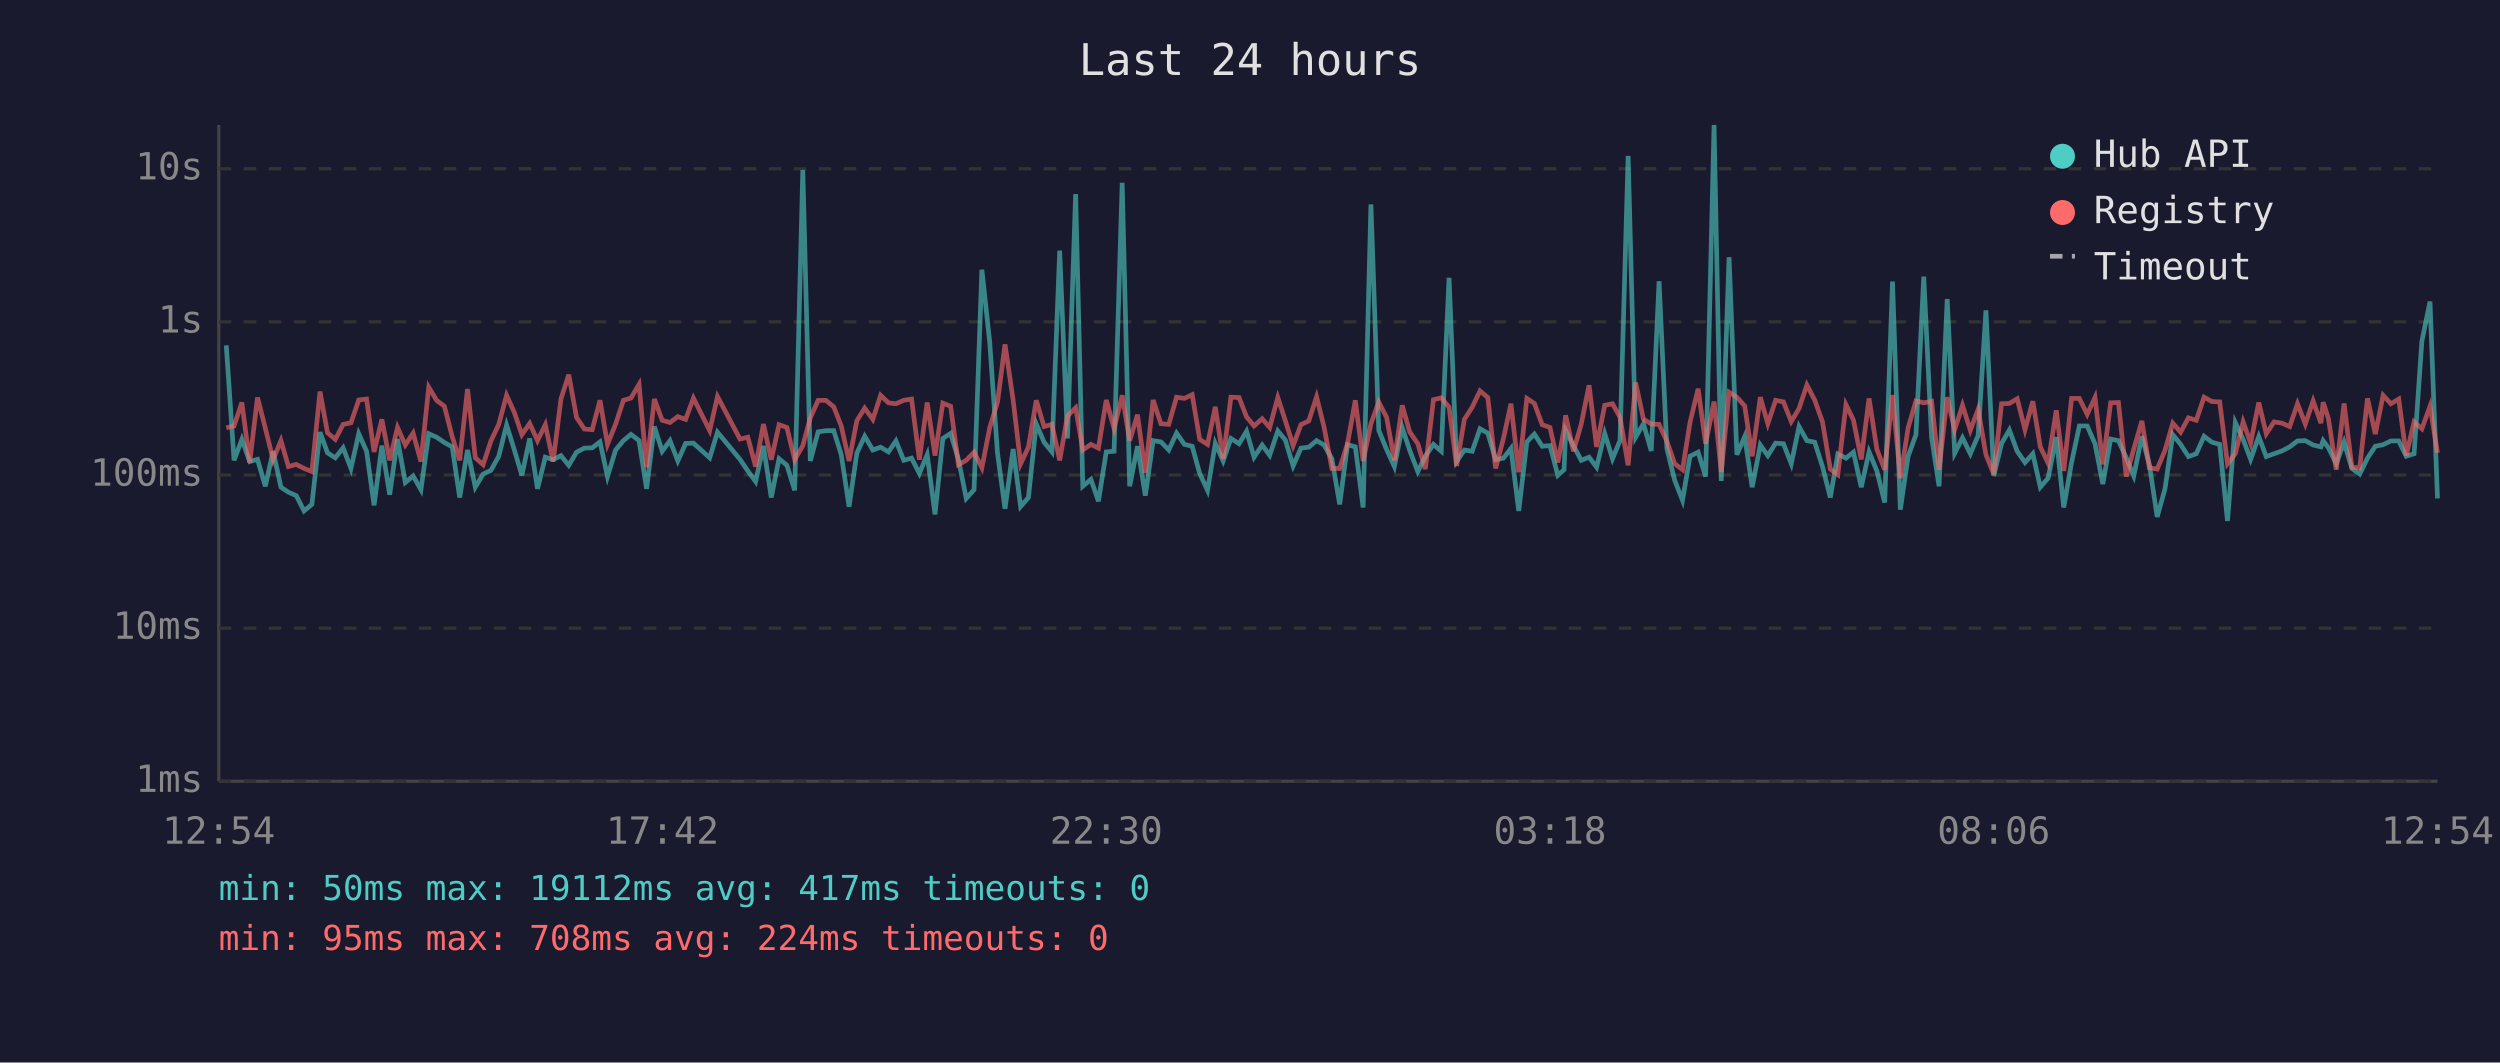
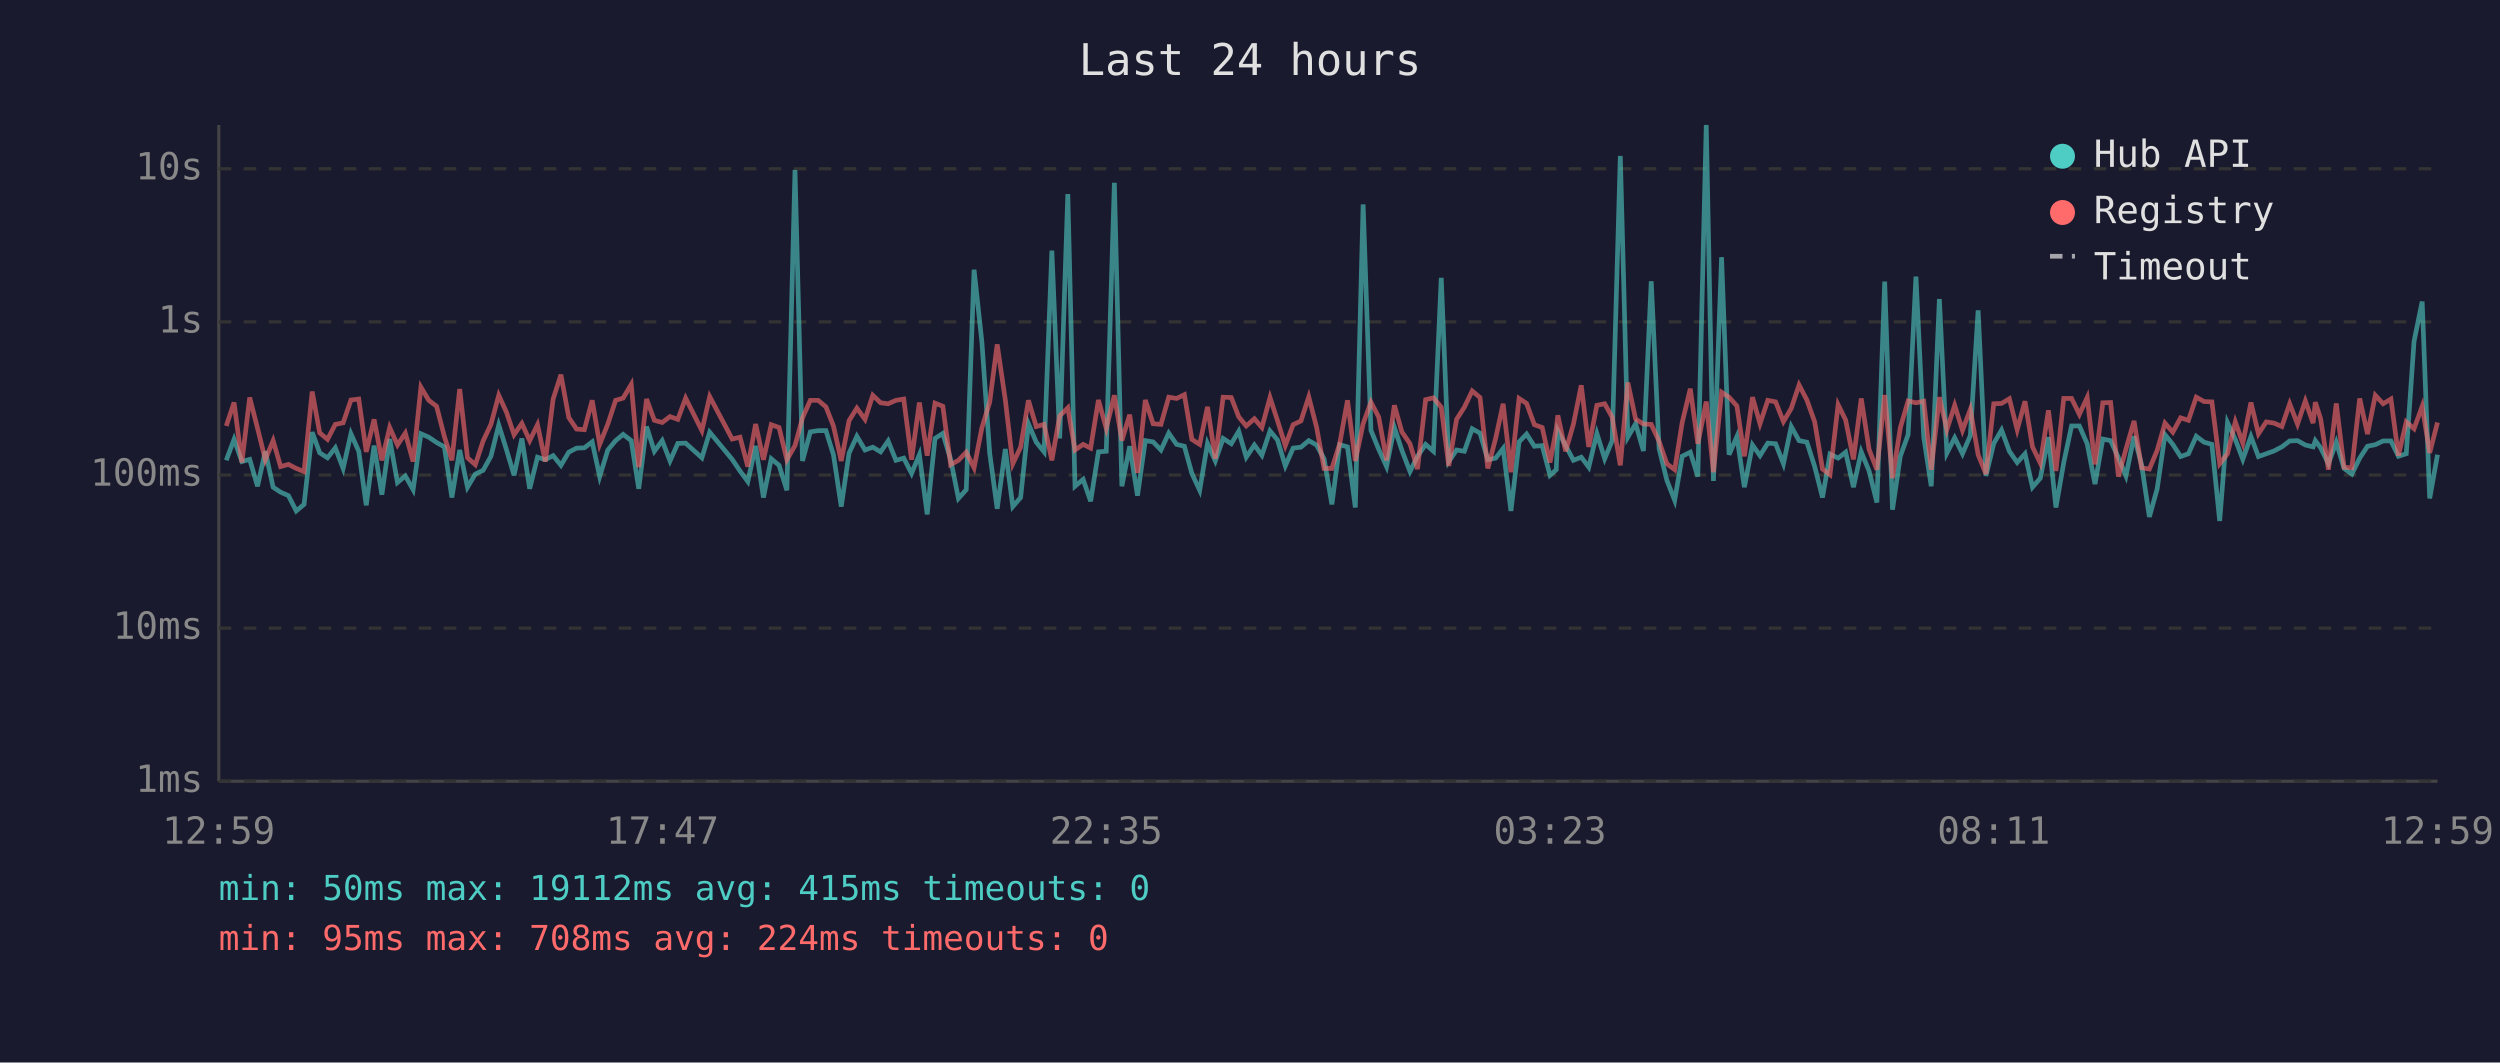
<svg xmlns="http://www.w3.org/2000/svg" viewBox="0 0 800 340" font-family="monospace" font-size="12">
  <rect width="800" height="340" fill="#1a1a2e" />
  <text x="400" y="24" fill="#e0e0e0" font-size="14" text-anchor="middle">Last 24 hours</text>
  <line x1="70" y1="40" x2="70" y2="250" stroke="#444" stroke-width="1" />
  <line x1="70" y1="250" x2="780" y2="250" stroke="#444" stroke-width="1" />
  <line x1="70" y1="250" x2="780" y2="250" stroke="#333" stroke-width="1" stroke-dasharray="4" />
  <text x="65" y="250" fill="#888" text-anchor="end" dominant-baseline="middle">1ms</text>
  <line x1="70" y1="201" x2="780" y2="201" stroke="#333" stroke-width="1" stroke-dasharray="4" />
  <text x="65" y="201" fill="#888" text-anchor="end" dominant-baseline="middle">10ms</text>
  <line x1="70" y1="152" x2="780" y2="152" stroke="#333" stroke-width="1" stroke-dasharray="4" />
  <text x="65" y="152" fill="#888" text-anchor="end" dominant-baseline="middle">100ms</text>
  <line x1="70" y1="103" x2="780" y2="103" stroke="#333" stroke-width="1" stroke-dasharray="4" />
  <text x="65" y="103" fill="#888" text-anchor="end" dominant-baseline="middle">1s</text>
  <line x1="70" y1="54" x2="780" y2="54" stroke="#333" stroke-width="1" stroke-dasharray="4" />
  <text x="65" y="54" fill="#888" text-anchor="end" dominant-baseline="middle">10s</text>
-   <text x="70" y="270" fill="#888" text-anchor="middle">12:54</text>
-   <text x="212" y="270" fill="#888" text-anchor="middle">17:42</text>
-   <text x="354" y="270" fill="#888" text-anchor="middle">22:30</text>
-   <text x="496" y="270" fill="#888" text-anchor="middle">03:18</text>
-   <text x="638" y="270" fill="#888" text-anchor="middle">08:06</text>
-   <text x="780" y="270" fill="#888" text-anchor="middle">12:54</text>
-   <polyline points="72.4,110.5 74.9,147.3 77.4,140.6 79.9,147.7 82.4,147.0 84.9,155.6 87.4,144.4 89.9,155.9 92.3,157.5 94.8,158.6 97.3,163.5 99.8,161.4 102.4,138.3 104.8,144.9 107.3,146.5 109.8,143.3 112.3,149.9 114.8,138.8 117.3,144.4 119.7,161.7 122.2,142.6 124.7,158.3 127.2,140.5 129.7,154.4 132.2,152.3 134.7,156.7 137.2,138.8 139.7,139.9 142.2,141.6 144.7,143.0 147.1,159.2 149.6,144.0 152.1,155.9 154.6,151.7 157.1,150.5 159.6,146.0 162.1,136.0 164.6,144.0 167.0,152.1 169.5,140.3 172.0,156.4 174.5,146.3 177.0,147.1 179.5,145.8 182.0,148.9 184.5,144.7 187.0,143.4 189.5,143.3 192.0,141.4 194.4,152.5 197.0,144.0 199.5,141.0 201.9,139.0 204.5,141.0 206.9,156.4 209.4,136.5 211.9,144.4 214.4,141.0 216.9,147.5 219.4,141.9 221.9,141.8 227.1,146.5 229.6,138.3 236.8,147.0 239.3,150.7 241.8,154.1 244.3,142.7 246.8,159.2 249.3,146.8 251.8,148.9 254.3,156.9 256.9,54.4 259.3,147.5 261.8,138.2 264.3,137.8 266.8,137.8 269.2,145.5 271.7,162.1 274.2,145.0 276.7,139.6 279.3,144.0 281.8,143.1 284.3,144.6 286.7,141.1 289.2,147.3 291.7,146.6 294.2,151.5 296.7,145.5 299.2,164.6 301.7,140.3 304.2,138.7 306.7,147.0 309.2,159.5 311.7,156.7 314.2,86.3 316.7,109.4 319.2,145.0 321.6,162.8 324.2,143.7 326.6,162.1 329.1,159.2 331.6,135.6 334.1,141.5 336.6,144.6 339.1,80.2 341.6,140.3 344.2,62.1 346.5,155.6 349.1,153.4 351.5,160.4 354.0,144.6 356.5,144.4 359.1,58.5 361.5,155.6 364.0,142.8 366.5,158.6 369.0,141.0 371.5,141.4 374.0,144.0 376.5,138.6 379.0,142.2 381.5,142.8 383.9,151.5 386.4,156.9 388.9,141.9 391.4,147.5 393.9,140.3 396.5,142.0 398.9,138.0 401.3,146.3 403.9,142.4 406.3,145.7 408.9,137.9 411.3,140.8 413.8,149.1 416.3,143.4 418.8,143.1 421.3,141.0 423.7,142.4 426.2,146.8 428.7,161.4 431.2,142.3 433.7,143.0 436.2,162.4 438.7,65.4 441.2,137.7 443.7,143.8 446.2,149.3 448.7,136.8 451.1,144.1 453.7,150.9 456.1,146.0 458.7,142.2 461.2,144.4 463.7,88.9 466.1,147.7 468.6,144.0 471.1,144.4 473.6,137.2 476.1,138.6 478.6,147.1 481.1,146.6 483.5,143.5 486.0,163.5 488.6,141.4 491.0,138.9 493.5,142.8 496.0,142.6 498.5,152.1 500.5,150.3 501.0,137.8 503.5,142.6 506.0,147.3 508.5,146.3 510.9,149.5 513.5,138.7 516.0,146.8 518.4,141.0 521.0,49.9 523.4,139.9 525.9,135.6 528.4,144.3 530.9,90.0 533.4,143.5 535.9,153.7 538.4,160.1 540.8,146.0 543.4,144.7 545.8,152.5 548.5,40.0 550.8,153.9 553.3,82.3 555.8,145.5 558.3,139.7 560.7,155.9 563.3,142.4 565.7,145.8 568.2,141.8 570.7,142.0 573.2,148.4 575.7,136.5 578.2,141.0 580.7,141.5 583.2,149.3 585.7,159.2 588.1,145.3 590.7,146.6 593.1,144.7 595.6,155.9 598.1,144.6 600.6,150.7 603.1,160.8 605.6,90.1 608.1,163.1 610.6,146.0 613.1,139.1 615.6,88.5 618.1,139.9 620.5,155.6 623.1,95.7 625.5,145.0 628.0,140.1 630.5,145.2 633.0,139.4 635.5,99.3 638.0,152.3 640.5,141.9 643.0,137.6 645.5,144.4 648.0,148.0 650.5,145.2 652.9,155.9 655.4,153.0 658.0,139.9 660.4,162.4 662.9,148.0 665.4,136.3 667.9,136.3 670.4,142.0 672.9,154.9 675.4,140.5 677.9,141.0 680.4,146.5 682.8,152.3 685.4,139.6 687.8,148.7 690.3,165.4 692.8,156.4 695.3,139.1 697.8,142.2 700.3,146.1 702.8,145.2 705.3,139.6 707.8,141.5 710.3,142.2 712.8,166.7 715.3,135.2 717.8,140.6 720.2,147.0 722.8,139.7 725.2,146.1 727.7,145.2 730.2,144.3 732.7,143.0 735.2,141.1 737.7,141.0 740.2,142.4 742.7,143.0 743.4,141.0 745.1,143.3 747.6,148.4 750.1,141.5 752.6,149.9 755.1,151.7 757.6,146.6 760.1,142.8 762.6,142.3 765.1,141.1 767.6,141.1 770.0,146.0 772.5,145.2 775.0,109.2 777.6,96.5 780.0,159.5" fill="none" stroke="#4ecdc4" stroke-width="1.5" opacity="0.6" />
-   <polyline points="72.4,136.9 74.9,136.3 77.4,128.8 79.9,148.0 82.4,127.2 84.9,137.0 87.4,147.1 89.9,141.0 92.3,149.3 94.8,148.6 97.3,149.9 99.8,150.9 102.4,125.3 104.8,138.5 107.3,140.6 109.8,135.8 112.3,135.3 114.8,128.0 117.3,127.7 119.7,144.6 122.2,134.2 124.7,147.3 127.2,136.8 129.7,142.4 132.2,138.6 134.7,147.7 137.2,123.9 139.7,128.1 142.2,130.0 144.7,139.7 147.1,147.3 149.6,124.5 152.1,146.5 154.6,148.7 157.1,141.1 159.6,135.8 162.1,126.5 164.6,132.0 167.0,139.1 169.5,135.5 172.0,141.0 174.5,135.9 177.0,147.7 179.5,127.7 182.0,119.9 184.5,133.6 187.0,137.3 189.5,137.5 192.0,128.1 194.4,142.2 197.0,135.7 199.5,128.1 201.9,127.4 204.5,123.0 206.9,149.5 209.4,127.7 211.9,134.5 214.4,135.2 216.9,133.3 219.4,134.2 221.9,127.4 227.1,137.8 229.6,126.9 236.8,140.5 239.3,139.9 241.8,149.3 244.3,135.7 246.8,147.1 249.3,135.9 251.8,136.8 254.3,147.1 256.9,142.6 259.3,133.7 261.8,128.1 264.3,128.1 266.8,130.2 269.2,136.3 271.7,147.5 274.2,134.6 276.7,130.6 279.3,134.2 281.8,126.5 284.3,128.9 286.7,129.2 289.2,128.1 291.7,127.7 294.2,147.1 296.7,128.8 299.2,145.8 301.7,129.0 304.2,130.0 306.7,148.7 309.2,147.3 311.7,144.7 314.2,149.7 316.7,136.9 319.2,128.7 321.6,110.2 324.2,128.0 326.6,148.4 329.1,143.1 331.6,128.1 334.1,136.5 336.6,135.8 339.1,147.3 341.6,133.1 344.2,130.5 346.5,144.0 349.1,142.2 351.5,143.4 354.0,128.0 356.5,137.1 359.1,126.5 361.5,141.0 364.0,132.7 366.5,151.3 369.0,128.0 371.5,135.6 374.0,135.8 376.5,127.1 379.0,127.5 381.5,126.3 383.9,140.6 386.4,142.2 388.9,130.2 391.4,146.8 393.9,127.1 396.5,127.2 398.9,133.4 401.3,136.3 403.9,134.0 406.3,136.8 408.9,127.2 411.3,134.6 413.8,142.6 416.3,135.9 418.8,134.7 421.3,127.0 423.7,136.7 426.2,149.9 428.7,149.9 431.2,142.0 433.7,128.1 436.2,147.5 438.7,135.6 441.2,128.7 443.7,133.5 446.2,147.3 448.7,129.7 451.1,138.2 453.7,142.0 456.1,150.1 458.7,127.9 461.2,127.3 463.7,130.3 466.1,149.1 468.6,134.2 471.1,130.3 473.6,125.1 476.1,127.2 478.6,149.9 481.1,140.3 483.5,129.2 486.0,151.1 488.6,127.5 491.0,129.1 493.5,135.9 496.0,136.8 498.5,148.0 500.5,137.3 501.0,132.9 503.5,144.4 506.0,135.7 508.5,123.3 510.9,143.0 513.5,129.7 516.0,129.2 518.4,133.5 521.0,148.9 523.4,122.4 525.9,134.1 528.4,135.7 530.9,135.8 533.4,141.2 535.9,148.4 538.4,150.3 540.8,135.2 543.4,124.4 545.8,142.0 548.5,128.5 550.8,151.1 553.3,125.5 555.8,127.1 558.3,129.9 560.7,146.0 563.3,127.1 565.7,135.6 568.2,128.1 570.7,128.6 573.2,134.9 575.7,130.7 578.2,123.2 580.7,128.0 583.2,135.0 585.7,150.1 588.1,151.9 590.7,129.5 593.1,134.4 595.6,147.0 598.1,127.5 600.6,143.8 603.1,150.3 605.6,126.4 608.1,153.0 610.6,136.9 613.1,128.3 615.6,128.9 618.1,128.4 620.5,150.3 623.1,127.1 625.5,137.5 628.0,129.7 630.5,137.7 633.0,131.0 635.5,145.5 638.0,151.7 640.5,129.2 643.0,129.1 645.5,127.6 648.0,137.5 650.5,128.4 652.9,143.0 655.4,148.2 658.0,131.3 660.4,150.7 662.9,127.5 665.4,127.5 667.9,132.6 670.4,127.2 672.9,148.6 675.4,128.9 677.9,128.8 680.4,152.5 682.8,143.7 685.4,134.7 687.8,149.7 690.3,150.1 692.8,144.1 695.3,135.4 697.8,138.3 700.3,133.7 702.8,134.5 705.3,127.1 707.8,128.5 710.3,128.6 712.8,148.4 715.3,145.2 717.8,135.0 720.2,141.8 722.8,128.8 725.2,138.8 727.7,135.0 730.2,135.4 732.7,136.5 735.2,129.2 737.7,135.7 740.2,128.3 742.7,135.4 743.4,128.7 745.1,134.0 747.6,150.3 750.1,129.1 752.6,149.5 755.1,149.7 757.6,127.5 760.1,138.9 762.6,126.5 765.1,129.2 767.6,127.7 770.0,145.8 772.5,135.0 775.0,137.2 777.6,130.0 780.0,144.9" fill="none" stroke="#ff6b6b" stroke-width="1.5" opacity="0.6" />
+   <text x="70" y="270" fill="#888" text-anchor="middle">12:59</text>
+   <text x="212" y="270" fill="#888" text-anchor="middle">17:47</text>
+   <text x="354" y="270" fill="#888" text-anchor="middle">22:35</text>
+   <text x="496" y="270" fill="#888" text-anchor="middle">03:23</text>
+   <text x="638" y="270" fill="#888" text-anchor="middle">08:11</text>
+   <text x="780" y="270" fill="#888" text-anchor="middle">12:59</text>
+   <polyline points="72.4,147.3 74.9,140.6 77.4,147.7 79.9,147.0 82.4,155.6 84.9,144.4 87.4,155.9 89.8,157.5 92.3,158.6 94.8,163.5 97.3,161.4 99.9,138.3 102.3,144.9 104.8,146.5 107.3,143.3 109.8,149.9 112.3,138.8 114.8,144.4 117.2,161.7 119.7,142.6 122.2,158.3 124.7,140.5 127.2,154.4 129.7,152.3 132.2,156.7 134.7,138.8 137.2,139.9 139.7,141.6 142.2,143.0 144.6,159.2 147.1,144.0 149.6,155.9 152.1,151.7 154.6,150.5 157.1,146.0 159.6,136.0 162.1,144.0 164.5,152.1 167.0,140.3 169.5,156.4 172.0,146.3 174.5,147.1 177.0,145.8 179.5,148.9 182.0,144.7 184.5,143.4 187.0,143.3 189.5,141.4 191.9,152.5 194.5,144.0 197.0,141.0 199.4,139.0 202.0,141.0 204.4,156.4 206.9,136.5 209.4,144.4 211.9,141.0 214.4,147.5 216.9,141.9 219.4,141.8 224.6,146.5 227.1,138.3 234.3,147.0 236.8,150.7 239.3,154.1 241.8,142.7 244.3,159.2 246.8,146.8 249.3,148.9 251.8,156.9 254.4,54.4 256.8,147.5 259.3,138.2 261.8,137.8 264.3,137.8 266.7,145.5 269.2,162.1 271.7,145.0 274.2,139.6 276.8,144.0 279.3,143.1 281.8,144.6 284.2,141.1 286.7,147.3 289.2,146.6 291.7,151.5 294.2,145.5 296.7,164.6 299.2,140.3 301.7,138.7 304.2,147.0 306.7,159.5 309.2,156.7 311.7,86.3 314.2,109.4 316.7,145.0 319.1,162.8 321.7,143.7 324.1,162.1 326.6,159.2 329.1,135.6 331.6,141.5 334.1,144.6 336.6,80.2 339.1,140.3 341.7,62.1 344.0,155.6 346.6,153.4 349.0,160.4 351.5,144.6 354.0,144.4 356.6,58.5 359.0,155.6 361.5,142.8 364.0,158.6 366.5,141.0 369.0,141.4 371.5,144.0 374.0,138.6 376.5,142.2 379.0,142.8 381.4,151.5 383.9,156.9 386.4,141.9 388.9,147.5 391.4,140.3 394.0,142.0 396.4,138.0 398.8,146.3 401.4,142.4 403.8,145.7 406.4,137.9 408.8,140.8 411.3,149.1 413.8,143.4 416.3,143.1 418.8,141.0 421.3,142.4 423.7,146.8 426.2,161.4 428.7,142.3 431.2,143.0 433.7,162.4 436.2,65.4 438.7,137.7 441.2,143.8 443.7,149.3 446.2,136.8 448.6,144.1 451.2,150.9 453.6,146.0 456.2,142.2 458.7,144.4 461.2,88.9 463.6,147.7 466.1,144.0 468.6,144.4 471.1,137.2 473.6,138.6 476.1,147.1 478.6,146.6 481.0,143.5 483.5,163.5 486.1,141.4 488.5,138.9 491.0,142.8 493.5,142.6 496.0,152.1 498.0,150.3 498.5,137.8 501.0,142.6 503.5,147.3 506.0,146.3 508.4,149.5 511.0,138.7 513.5,146.8 515.9,141.0 518.5,49.9 520.9,139.9 523.4,135.6 525.9,144.3 528.4,90.0 530.9,143.5 533.4,153.7 535.9,160.1 538.3,146.0 540.9,144.7 543.3,152.5 546.0,40.0 548.3,153.9 550.9,82.3 553.3,145.5 555.8,139.7 558.2,155.9 560.8,142.4 563.2,145.8 565.7,141.8 568.2,142.0 570.7,148.4 573.2,136.5 575.7,141.0 578.2,141.5 580.7,149.3 583.2,159.2 585.6,145.3 588.2,146.6 590.6,144.7 593.1,155.9 595.6,144.6 598.1,150.7 600.6,160.8 603.1,90.1 605.6,163.1 608.1,146.0 610.6,139.1 613.1,88.5 615.6,139.9 618.0,155.6 620.6,95.7 623.0,145.0 625.5,140.1 628.0,145.2 630.5,139.4 633.0,99.3 635.5,152.3 638.0,141.9 640.5,137.6 643.0,144.4 645.5,148.0 648.0,145.2 650.4,155.9 652.9,153.0 655.5,139.9 657.9,162.4 660.4,148.0 662.9,136.3 665.4,136.3 667.9,142.0 670.4,154.9 672.9,140.5 675.4,141.0 677.9,146.5 680.3,152.3 682.9,139.6 685.3,148.7 687.8,165.4 690.3,156.4 692.8,139.1 695.3,142.2 697.8,146.1 700.3,145.2 702.8,139.6 705.3,141.5 707.8,142.2 710.3,166.7 712.8,135.2 715.3,140.6 717.7,147.0 720.3,139.7 722.7,146.1 725.2,145.2 727.7,144.3 730.2,143.0 732.7,141.1 735.2,141.0 737.7,142.4 740.2,143.0 740.9,141.0 742.6,143.3 745.1,148.4 747.6,141.5 750.1,149.9 752.6,151.7 755.1,146.6 757.6,142.8 760.1,142.3 762.6,141.1 765.1,141.1 767.5,146.0 770.0,145.2 772.5,109.2 775.1,96.5 777.5,159.5 780.0,145.5" fill="none" stroke="#4ecdc4" stroke-width="1.5" opacity="0.6" />
+   <polyline points="72.4,136.3 74.9,128.8 77.4,148.0 79.9,127.2 82.4,137.0 84.9,147.1 87.4,141.0 89.8,149.3 92.3,148.6 94.8,149.9 97.3,150.9 99.9,125.3 102.3,138.5 104.8,140.6 107.3,135.8 109.8,135.3 112.3,128.0 114.8,127.7 117.2,144.6 119.7,134.2 122.2,147.3 124.7,136.8 127.2,142.4 129.7,138.6 132.2,147.7 134.7,123.9 137.2,128.1 139.7,130.0 142.2,139.7 144.6,147.3 147.1,124.5 149.6,146.5 152.1,148.7 154.6,141.1 157.1,135.8 159.6,126.5 162.1,132.0 164.5,139.1 167.0,135.5 169.5,141.0 172.0,135.9 174.5,147.7 177.0,127.7 179.5,119.9 182.0,133.6 184.5,137.3 187.0,137.5 189.5,128.1 191.9,142.2 194.5,135.7 197.0,128.1 199.4,127.4 202.0,123.0 204.4,149.5 206.9,127.7 209.4,134.5 211.9,135.2 214.4,133.3 216.9,134.2 219.4,127.4 224.6,137.8 227.1,126.9 234.3,140.5 236.8,139.9 239.3,149.3 241.8,135.7 244.3,147.1 246.8,135.9 249.3,136.8 251.8,147.1 254.4,142.6 256.8,133.7 259.3,128.1 261.8,128.1 264.3,130.2 266.7,136.3 269.2,147.5 271.7,134.6 274.2,130.6 276.8,134.2 279.3,126.5 281.8,128.9 284.2,129.2 286.7,128.1 289.2,127.7 291.7,147.1 294.2,128.8 296.7,145.8 299.2,129.0 301.7,130.0 304.2,148.7 306.7,147.3 309.2,144.7 311.7,149.7 314.2,136.9 316.7,128.7 319.1,110.2 321.7,128.0 324.1,148.4 326.6,143.1 329.1,128.1 331.6,136.5 334.1,135.8 336.6,147.3 339.1,133.1 341.7,130.5 344.0,144.0 346.6,142.2 349.0,143.4 351.5,128.0 354.0,137.1 356.6,126.5 359.0,141.0 361.5,132.7 364.0,151.3 366.5,128.0 369.0,135.6 371.5,135.8 374.0,127.1 376.5,127.5 379.0,126.3 381.4,140.6 383.9,142.2 386.4,130.2 388.9,146.8 391.4,127.1 394.0,127.2 396.4,133.4 398.8,136.3 401.4,134.0 403.8,136.8 406.4,127.2 408.8,134.6 411.3,142.6 413.8,135.9 416.3,134.7 418.8,127.0 421.3,136.7 423.7,149.9 426.2,149.9 428.7,142.0 431.2,128.1 433.7,147.5 436.2,135.6 438.7,128.7 441.2,133.5 443.7,147.3 446.2,129.7 448.6,138.2 451.2,142.0 453.6,150.1 456.2,127.9 458.7,127.3 461.2,130.3 463.6,149.1 466.1,134.2 468.6,130.3 471.1,125.1 473.6,127.2 476.1,149.9 478.6,140.3 481.0,129.2 483.5,151.1 486.1,127.5 488.5,129.1 491.0,135.9 493.5,136.8 496.0,148.0 498.0,137.3 498.5,132.9 501.0,144.4 503.5,135.7 506.0,123.3 508.4,143.0 511.0,129.7 513.5,129.2 515.9,133.5 518.5,148.9 520.9,122.4 523.4,134.1 525.9,135.7 528.4,135.8 530.9,141.2 533.4,148.4 535.9,150.3 538.3,135.2 540.9,124.4 543.3,142.0 546.0,128.5 548.3,151.1 550.9,125.5 553.3,127.1 555.8,129.9 558.2,146.0 560.8,127.1 563.2,135.6 565.7,128.1 568.2,128.6 570.7,134.9 573.2,130.7 575.7,123.2 578.2,128.0 580.7,135.0 583.2,150.1 585.6,151.9 588.2,129.5 590.6,134.4 593.1,147.0 595.6,127.5 598.1,143.8 600.6,150.3 603.1,126.4 605.6,153.0 608.1,136.9 610.6,128.3 613.1,128.9 615.6,128.4 618.0,150.3 620.6,127.1 623.0,137.5 625.5,129.7 628.0,137.7 630.5,131.0 633.0,145.5 635.5,151.7 638.0,129.2 640.5,129.1 643.0,127.6 645.5,137.5 648.0,128.4 650.4,143.0 652.9,148.2 655.5,131.3 657.9,150.7 660.4,127.5 662.9,127.5 665.4,132.6 667.9,127.2 670.4,148.6 672.9,128.9 675.4,128.8 677.9,152.5 680.3,143.7 682.9,134.7 685.3,149.7 687.8,150.1 690.3,144.1 692.8,135.4 695.3,138.3 697.8,133.7 700.3,134.5 702.8,127.1 705.3,128.5 707.8,128.6 710.3,148.4 712.8,145.2 715.3,135.0 717.7,141.8 720.3,128.8 722.7,138.8 725.2,135.0 727.7,135.4 730.2,136.5 732.7,129.2 735.2,135.7 737.7,128.3 740.2,135.4 740.9,128.7 742.6,134.0 745.1,150.3 747.6,129.1 750.1,149.5 752.6,149.7 755.1,127.5 757.6,138.9 760.1,126.5 762.6,129.2 765.1,127.7 767.5,145.8 770.0,135.0 772.5,137.2 775.1,130.0 777.5,144.9 780.0,135.2" fill="none" stroke="#ff6b6b" stroke-width="1.5" opacity="0.6" />
  <circle cx="660" cy="50" r="4" fill="#4ecdc4" />
  <text x="670" y="50" fill="#e0e0e0" dominant-baseline="middle">Hub API</text>
  <circle cx="660" cy="68" r="4" fill="#ff6b6b" />
  <text x="670" y="68" fill="#e0e0e0" dominant-baseline="middle">Registry</text>
  <line x1="656" y1="82" x2="664" y2="82" stroke="#e0e0e0" stroke-width="1.5" stroke-dasharray="4,3" opacity="0.7" />
  <text x="670" y="86" fill="#e0e0e0" dominant-baseline="middle">Timeout</text>
-   <text x="70" y="288" fill="#4ecdc4" font-size="11">min: 50ms  max: 19112ms  avg: 417ms  timeouts: 0</text>
+   <text x="70" y="288" fill="#4ecdc4" font-size="11">min: 50ms  max: 19112ms  avg: 415ms  timeouts: 0</text>
  <text x="70" y="304" fill="#ff6b6b" font-size="11">min: 95ms  max: 708ms  avg: 224ms  timeouts: 0</text>
</svg>
